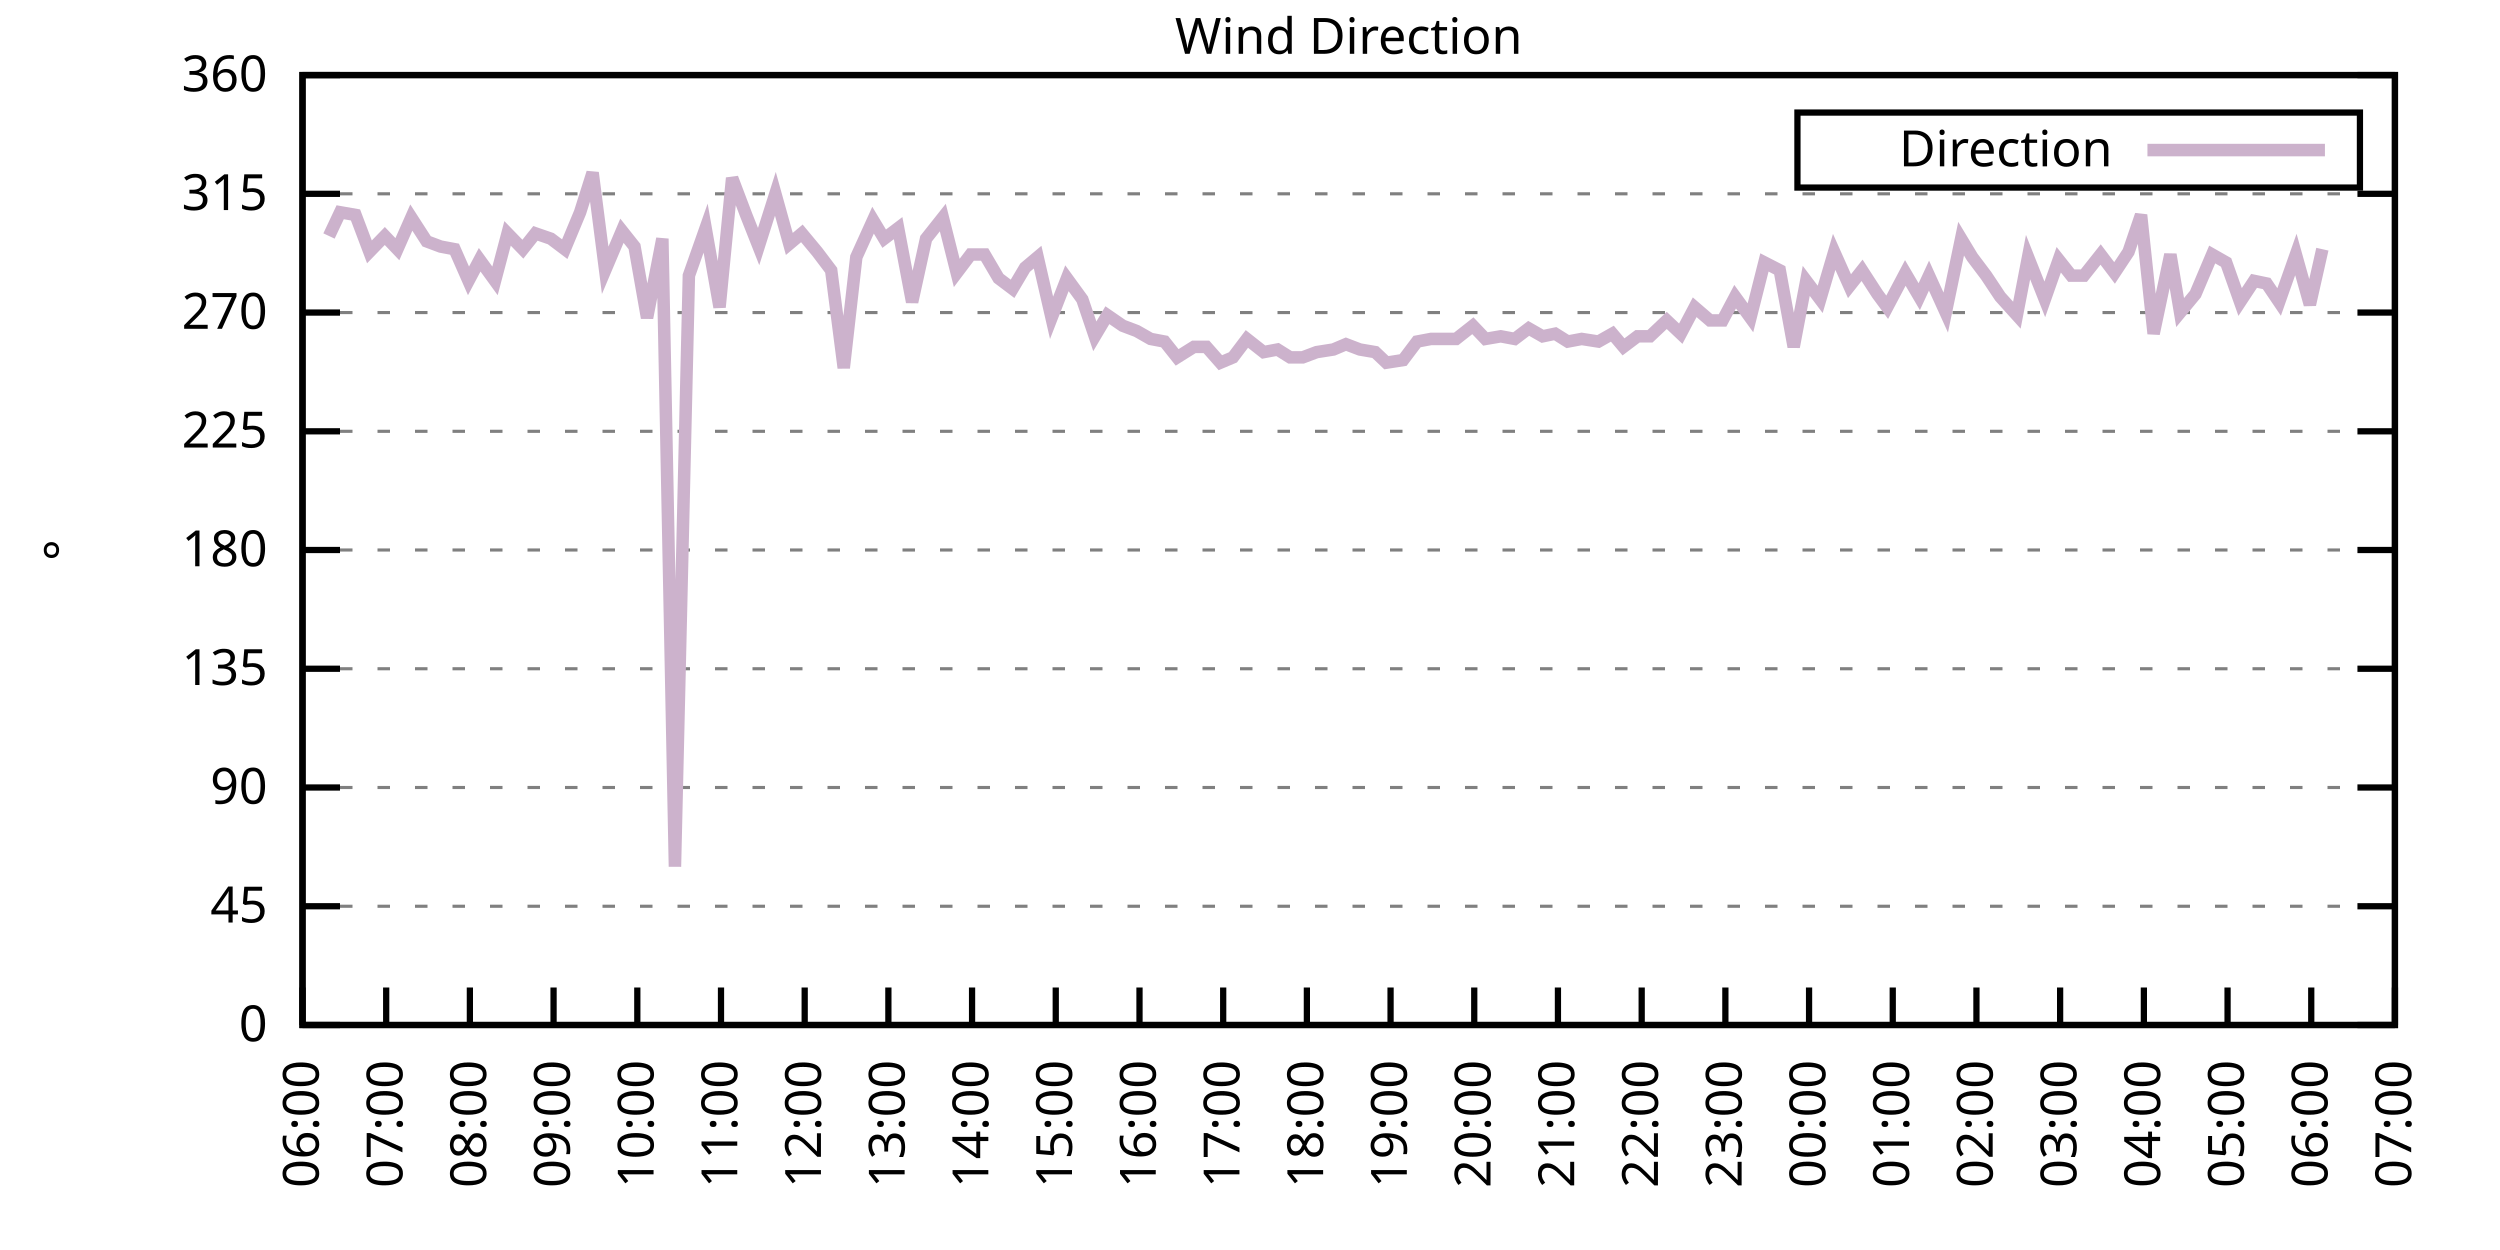
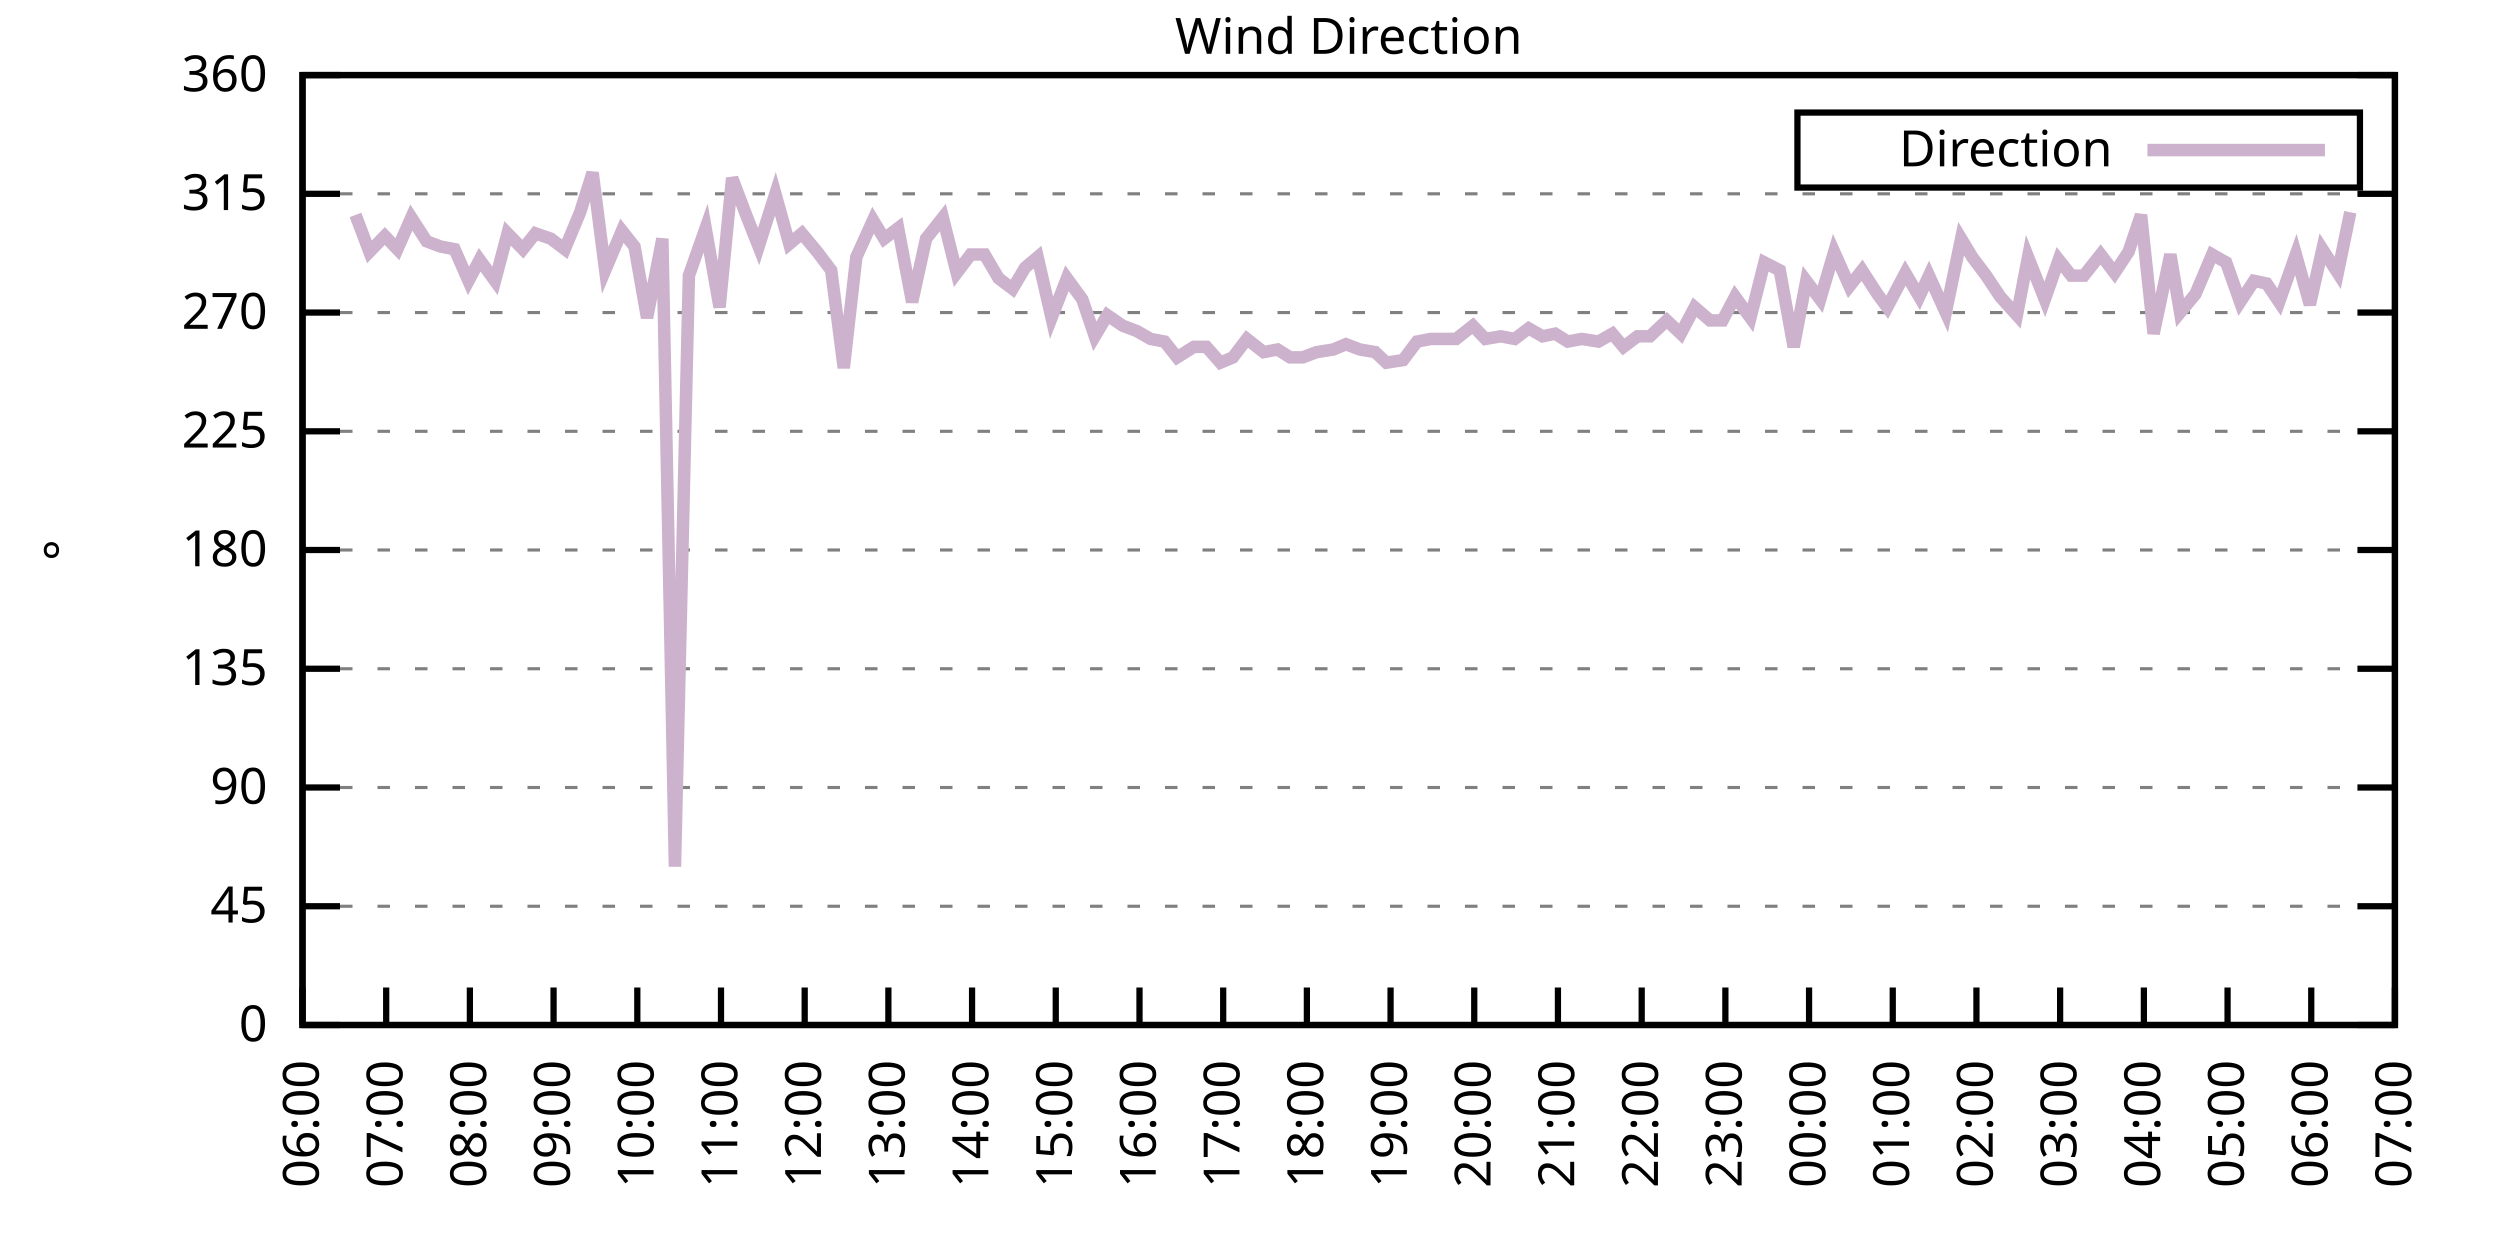
<svg xmlns="http://www.w3.org/2000/svg" xmlns:xlink="http://www.w3.org/1999/xlink" width="400" height="200" viewBox="0 0 400 200">
  <g id="gnuplot_canvas">
    <rect x="0" y="0" width="400" height="200" fill="none" />
    <defs>
      <circle id="gpDot" r="0.5" stroke-width="0.5" stroke="currentColor" />
      <path id="gpPt0" stroke-width="0.333" stroke="currentColor" d="M-1,0 h2 M0,-1 v2" />
      <path id="gpPt1" stroke-width="0.333" stroke="currentColor" d="M-1,-1 L1,1 M1,-1 L-1,1" />
      <path id="gpPt2" stroke-width="0.333" stroke="currentColor" d="M-1,0 L1,0 M0,-1 L0,1 M-1,-1 L1,1 M-1,1 L1,-1" />
      <rect id="gpPt3" stroke-width="0.333" stroke="currentColor" x="-1" y="-1" width="2" height="2" />
      <rect id="gpPt4" stroke-width="0.333" stroke="currentColor" fill="currentColor" x="-1" y="-1" width="2" height="2" />
      <circle id="gpPt5" stroke-width="0.333" stroke="currentColor" cx="0" cy="0" r="1" />
      <use xlink:href="#gpPt5" id="gpPt6" fill="currentColor" stroke="none" />
      <path id="gpPt7" stroke-width="0.333" stroke="currentColor" d="M0,-1.33 L-1.33,0.67 L1.33,0.67 z" />
      <use xlink:href="#gpPt7" id="gpPt8" fill="currentColor" stroke="none" />
      <use xlink:href="#gpPt7" id="gpPt9" stroke="currentColor" transform="rotate(180)" />
      <use xlink:href="#gpPt9" id="gpPt10" fill="currentColor" stroke="none" />
      <use xlink:href="#gpPt3" id="gpPt11" stroke="currentColor" transform="rotate(45)" />
      <use xlink:href="#gpPt11" id="gpPt12" fill="currentColor" stroke="none" />
      <path id="gpPt13" stroke-width="0.333" stroke="currentColor" d="M0,1.330 L1.265,0.411 L0.782,-1.067 L-0.782,-1.076 L-1.265,0.411 z" />
      <use xlink:href="#gpPt13" id="gpPt14" fill="currentColor" stroke="none" />
      <filter id="textbox" filterUnits="objectBoundingBox" x="0" y="0" height="1" width="1">
        <feFlood flood-color="white" flood-opacity="1" result="bgnd" />
        <feComposite in="SourceGraphic" in2="bgnd" operator="atop" />
      </filter>
      <filter id="greybox" filterUnits="objectBoundingBox" x="0" y="0" height="1" width="1">
        <feFlood flood-color="lightgrey" flood-opacity="1" result="grey" />
        <feComposite in="SourceGraphic" in2="grey" operator="atop" />
      </filter>
    </defs>
    <g fill="none" color="white" stroke="currentColor" stroke-width="1.00" stroke-linecap="butt" stroke-linejoin="miter">
</g>
    <g fill="none" color="black" stroke="currentColor" stroke-width="1.00" stroke-linecap="butt" stroke-linejoin="miter">
      <g stroke="none" shape-rendering="crispEdges">
        <polygon fill="rgb(255, 255, 255)" points="48.40,164.00 383.18,164.00 383.18,12.02 48.40,12.02 " />
      </g>
    </g>
    <g fill="none" color="black" stroke="currentColor" stroke-width="1.00" stroke-linecap="butt" stroke-linejoin="miter">
</g>
    <g fill="none" color="black" stroke="black" stroke-width="0.50" stroke-linecap="butt" stroke-linejoin="miter">
</g>
    <g fill="none" color="gray" stroke="currentColor" stroke-width="0.50" stroke-linecap="butt" stroke-linejoin="miter">
      <path stroke="gray" stroke-dasharray="2,4" class="gridline" d="M48.40,164.00 L383.19,164.00  " />
    </g>
    <g fill="none" color="gray" stroke="gray" stroke-width="1.00" stroke-linecap="butt" stroke-linejoin="miter">
</g>
    <g fill="none" color="black" stroke="currentColor" stroke-width="1.00" stroke-linecap="butt" stroke-linejoin="miter">
      <path stroke="black" d="M48.40,164.00 L54.40,164.00 M383.19,164.00 L377.19,164.00  " />
      <g transform="translate(42.80,166.60)" stroke="none" fill="black" font-family="Sans" font-size="8.00" text-anchor="end">
        <text>
          <tspan font-family="Sans"> 0</tspan>
        </text>
      </g>
    </g>
    <g fill="none" color="black" stroke="currentColor" stroke-width="1.00" stroke-linecap="butt" stroke-linejoin="miter">
</g>
    <g fill="none" color="black" stroke="black" stroke-width="0.50" stroke-linecap="butt" stroke-linejoin="miter">
</g>
    <g fill="none" color="gray" stroke="currentColor" stroke-width="0.50" stroke-linecap="butt" stroke-linejoin="miter">
      <path stroke="gray" stroke-dasharray="2,4" class="gridline" d="M48.40,145.00 L383.19,145.00  " />
    </g>
    <g fill="none" color="gray" stroke="gray" stroke-width="1.00" stroke-linecap="butt" stroke-linejoin="miter">
</g>
    <g fill="none" color="black" stroke="currentColor" stroke-width="1.00" stroke-linecap="butt" stroke-linejoin="miter">
      <path stroke="black" d="M48.40,145.00 L54.40,145.00 M383.19,145.00 L377.19,145.00  " />
      <g transform="translate(42.80,147.60)" stroke="none" fill="black" font-family="Sans" font-size="8.00" text-anchor="end">
        <text>
          <tspan font-family="Sans"> 45</tspan>
        </text>
      </g>
    </g>
    <g fill="none" color="black" stroke="currentColor" stroke-width="1.00" stroke-linecap="butt" stroke-linejoin="miter">
</g>
    <g fill="none" color="black" stroke="black" stroke-width="0.50" stroke-linecap="butt" stroke-linejoin="miter">
</g>
    <g fill="none" color="gray" stroke="currentColor" stroke-width="0.50" stroke-linecap="butt" stroke-linejoin="miter">
      <path stroke="gray" stroke-dasharray="2,4" class="gridline" d="M48.40,126.00 L383.19,126.00  " />
    </g>
    <g fill="none" color="gray" stroke="gray" stroke-width="1.00" stroke-linecap="butt" stroke-linejoin="miter">
</g>
    <g fill="none" color="black" stroke="currentColor" stroke-width="1.00" stroke-linecap="butt" stroke-linejoin="miter">
      <path stroke="black" d="M48.40,126.00 L54.40,126.00 M383.19,126.00 L377.19,126.00  " />
      <g transform="translate(42.80,128.60)" stroke="none" fill="black" font-family="Sans" font-size="8.00" text-anchor="end">
        <text>
          <tspan font-family="Sans"> 90</tspan>
        </text>
      </g>
    </g>
    <g fill="none" color="black" stroke="currentColor" stroke-width="1.00" stroke-linecap="butt" stroke-linejoin="miter">
</g>
    <g fill="none" color="black" stroke="black" stroke-width="0.50" stroke-linecap="butt" stroke-linejoin="miter">
</g>
    <g fill="none" color="gray" stroke="currentColor" stroke-width="0.50" stroke-linecap="butt" stroke-linejoin="miter">
      <path stroke="gray" stroke-dasharray="2,4" class="gridline" d="M48.40,107.00 L383.19,107.00  " />
    </g>
    <g fill="none" color="gray" stroke="gray" stroke-width="1.00" stroke-linecap="butt" stroke-linejoin="miter">
</g>
    <g fill="none" color="black" stroke="currentColor" stroke-width="1.00" stroke-linecap="butt" stroke-linejoin="miter">
      <path stroke="black" d="M48.40,107.00 L54.40,107.00 M383.19,107.00 L377.19,107.00  " />
      <g transform="translate(42.80,109.60)" stroke="none" fill="black" font-family="Sans" font-size="8.00" text-anchor="end">
        <text>
          <tspan font-family="Sans"> 135</tspan>
        </text>
      </g>
    </g>
    <g fill="none" color="black" stroke="currentColor" stroke-width="1.00" stroke-linecap="butt" stroke-linejoin="miter">
</g>
    <g fill="none" color="black" stroke="black" stroke-width="0.50" stroke-linecap="butt" stroke-linejoin="miter">
</g>
    <g fill="none" color="gray" stroke="currentColor" stroke-width="0.50" stroke-linecap="butt" stroke-linejoin="miter">
      <path stroke="gray" stroke-dasharray="2,4" class="gridline" d="M48.40,88.00 L383.19,88.00  " />
    </g>
    <g fill="none" color="gray" stroke="gray" stroke-width="1.00" stroke-linecap="butt" stroke-linejoin="miter">
</g>
    <g fill="none" color="black" stroke="currentColor" stroke-width="1.00" stroke-linecap="butt" stroke-linejoin="miter">
      <path stroke="black" d="M48.40,88.00 L54.40,88.00 M383.19,88.00 L377.19,88.00  " />
      <g transform="translate(42.80,90.60)" stroke="none" fill="black" font-family="Sans" font-size="8.00" text-anchor="end">
        <text>
          <tspan font-family="Sans"> 180</tspan>
        </text>
      </g>
    </g>
    <g fill="none" color="black" stroke="currentColor" stroke-width="1.00" stroke-linecap="butt" stroke-linejoin="miter">
</g>
    <g fill="none" color="black" stroke="black" stroke-width="0.50" stroke-linecap="butt" stroke-linejoin="miter">
</g>
    <g fill="none" color="gray" stroke="currentColor" stroke-width="0.50" stroke-linecap="butt" stroke-linejoin="miter">
      <path stroke="gray" stroke-dasharray="2,4" class="gridline" d="M48.40,69.01 L383.19,69.01  " />
    </g>
    <g fill="none" color="gray" stroke="gray" stroke-width="1.00" stroke-linecap="butt" stroke-linejoin="miter">
</g>
    <g fill="none" color="black" stroke="currentColor" stroke-width="1.00" stroke-linecap="butt" stroke-linejoin="miter">
      <path stroke="black" d="M48.40,69.01 L54.40,69.01 M383.19,69.01 L377.19,69.01  " />
      <g transform="translate(42.80,71.61)" stroke="none" fill="black" font-family="Sans" font-size="8.00" text-anchor="end">
        <text>
          <tspan font-family="Sans"> 225</tspan>
        </text>
      </g>
    </g>
    <g fill="none" color="black" stroke="currentColor" stroke-width="1.00" stroke-linecap="butt" stroke-linejoin="miter">
</g>
    <g fill="none" color="black" stroke="black" stroke-width="0.50" stroke-linecap="butt" stroke-linejoin="miter">
</g>
    <g fill="none" color="gray" stroke="currentColor" stroke-width="0.50" stroke-linecap="butt" stroke-linejoin="miter">
      <path stroke="gray" stroke-dasharray="2,4" class="gridline" d="M48.40,50.01 L383.19,50.01  " />
    </g>
    <g fill="none" color="gray" stroke="gray" stroke-width="1.00" stroke-linecap="butt" stroke-linejoin="miter">
</g>
    <g fill="none" color="black" stroke="currentColor" stroke-width="1.00" stroke-linecap="butt" stroke-linejoin="miter">
      <path stroke="black" d="M48.40,50.01 L54.40,50.01 M383.19,50.01 L377.19,50.01  " />
      <g transform="translate(42.80,52.61)" stroke="none" fill="black" font-family="Sans" font-size="8.00" text-anchor="end">
        <text>
          <tspan font-family="Sans"> 270</tspan>
        </text>
      </g>
    </g>
    <g fill="none" color="black" stroke="currentColor" stroke-width="1.00" stroke-linecap="butt" stroke-linejoin="miter">
</g>
    <g fill="none" color="black" stroke="black" stroke-width="0.50" stroke-linecap="butt" stroke-linejoin="miter">
</g>
    <g fill="none" color="gray" stroke="currentColor" stroke-width="0.50" stroke-linecap="butt" stroke-linejoin="miter">
      <path stroke="gray" stroke-dasharray="2,4" class="gridline" d="M48.40,31.01 L383.19,31.01  " />
    </g>
    <g fill="none" color="gray" stroke="gray" stroke-width="1.00" stroke-linecap="butt" stroke-linejoin="miter">
</g>
    <g fill="none" color="black" stroke="currentColor" stroke-width="1.00" stroke-linecap="butt" stroke-linejoin="miter">
      <path stroke="black" d="M48.40,31.01 L54.40,31.01 M383.19,31.01 L377.19,31.01  " />
      <g transform="translate(42.80,33.61)" stroke="none" fill="black" font-family="Sans" font-size="8.00" text-anchor="end">
        <text>
          <tspan font-family="Sans"> 315</tspan>
        </text>
      </g>
    </g>
    <g fill="none" color="black" stroke="currentColor" stroke-width="1.00" stroke-linecap="butt" stroke-linejoin="miter">
</g>
    <g fill="none" color="black" stroke="black" stroke-width="0.50" stroke-linecap="butt" stroke-linejoin="miter">
</g>
    <g fill="none" color="gray" stroke="currentColor" stroke-width="0.50" stroke-linecap="butt" stroke-linejoin="miter">
      <path stroke="gray" stroke-dasharray="2,4" class="gridline" d="M48.40,12.01 L383.19,12.01  " />
    </g>
    <g fill="none" color="gray" stroke="gray" stroke-width="1.00" stroke-linecap="butt" stroke-linejoin="miter">
</g>
    <g fill="none" color="black" stroke="currentColor" stroke-width="1.00" stroke-linecap="butt" stroke-linejoin="miter">
      <path stroke="black" d="M48.40,12.01 L54.40,12.01 M383.19,12.01 L377.19,12.01  " />
      <g transform="translate(42.80,14.61)" stroke="none" fill="black" font-family="Sans" font-size="8.00" text-anchor="end">
        <text>
          <tspan font-family="Sans"> 360</tspan>
        </text>
      </g>
    </g>
    <g fill="none" color="black" stroke="currentColor" stroke-width="1.00" stroke-linecap="butt" stroke-linejoin="miter">
      <path stroke="black" d="M48.40,164.00 L48.40,158.00  " />
      <g transform="translate(51.00,169.60) rotate(270.00)" stroke="none" fill="black" font-family="Sans" font-size="8.00" text-anchor="end">
        <text>
          <tspan font-family="Sans">06:00</tspan>
        </text>
      </g>
    </g>
    <g fill="none" color="black" stroke="currentColor" stroke-width="1.00" stroke-linecap="butt" stroke-linejoin="miter">
      <path stroke="black" d="M61.79,164.00 L61.79,158.00  " />
      <g transform="translate(64.39,169.60) rotate(270.00)" stroke="none" fill="black" font-family="Sans" font-size="8.00" text-anchor="end">
        <text>
          <tspan font-family="Sans">07:00</tspan>
        </text>
      </g>
    </g>
    <g fill="none" color="black" stroke="currentColor" stroke-width="1.00" stroke-linecap="butt" stroke-linejoin="miter">
      <path stroke="black" d="M75.18,164.00 L75.18,158.00  " />
      <g transform="translate(77.78,169.60) rotate(270.00)" stroke="none" fill="black" font-family="Sans" font-size="8.00" text-anchor="end">
        <text>
          <tspan font-family="Sans">08:00</tspan>
        </text>
      </g>
    </g>
    <g fill="none" color="black" stroke="currentColor" stroke-width="1.00" stroke-linecap="butt" stroke-linejoin="miter">
      <path stroke="black" d="M88.57,164.00 L88.57,158.00  " />
      <g transform="translate(91.17,169.60) rotate(270.00)" stroke="none" fill="black" font-family="Sans" font-size="8.00" text-anchor="end">
        <text>
          <tspan font-family="Sans">09:00</tspan>
        </text>
      </g>
    </g>
    <g fill="none" color="black" stroke="currentColor" stroke-width="1.00" stroke-linecap="butt" stroke-linejoin="miter">
      <path stroke="black" d="M101.97,164.00 L101.97,158.00  " />
      <g transform="translate(104.57,169.60) rotate(270.00)" stroke="none" fill="black" font-family="Sans" font-size="8.00" text-anchor="end">
        <text>
          <tspan font-family="Sans">10:00</tspan>
        </text>
      </g>
    </g>
    <g fill="none" color="black" stroke="currentColor" stroke-width="1.00" stroke-linecap="butt" stroke-linejoin="miter">
      <path stroke="black" d="M115.36,164.00 L115.36,158.00  " />
      <g transform="translate(117.96,169.60) rotate(270.00)" stroke="none" fill="black" font-family="Sans" font-size="8.00" text-anchor="end">
        <text>
          <tspan font-family="Sans">11:00</tspan>
        </text>
      </g>
    </g>
    <g fill="none" color="black" stroke="currentColor" stroke-width="1.00" stroke-linecap="butt" stroke-linejoin="miter">
      <path stroke="black" d="M128.75,164.00 L128.75,158.00  " />
      <g transform="translate(131.35,169.60) rotate(270.00)" stroke="none" fill="black" font-family="Sans" font-size="8.00" text-anchor="end">
        <text>
          <tspan font-family="Sans">12:00</tspan>
        </text>
      </g>
    </g>
    <g fill="none" color="black" stroke="currentColor" stroke-width="1.00" stroke-linecap="butt" stroke-linejoin="miter">
      <path stroke="black" d="M142.14,164.00 L142.14,158.00  " />
      <g transform="translate(144.74,169.60) rotate(270.00)" stroke="none" fill="black" font-family="Sans" font-size="8.00" text-anchor="end">
        <text>
          <tspan font-family="Sans">13:00</tspan>
        </text>
      </g>
    </g>
    <g fill="none" color="black" stroke="currentColor" stroke-width="1.00" stroke-linecap="butt" stroke-linejoin="miter">
      <path stroke="black" d="M155.53,164.00 L155.53,158.00  " />
      <g transform="translate(158.13,169.60) rotate(270.00)" stroke="none" fill="black" font-family="Sans" font-size="8.00" text-anchor="end">
        <text>
          <tspan font-family="Sans">14:00</tspan>
        </text>
      </g>
    </g>
    <g fill="none" color="black" stroke="currentColor" stroke-width="1.00" stroke-linecap="butt" stroke-linejoin="miter">
      <path stroke="black" d="M168.92,164.00 L168.92,158.00  " />
      <g transform="translate(171.52,169.60) rotate(270.00)" stroke="none" fill="black" font-family="Sans" font-size="8.00" text-anchor="end">
        <text>
          <tspan font-family="Sans">15:00</tspan>
        </text>
      </g>
    </g>
    <g fill="none" color="black" stroke="currentColor" stroke-width="1.00" stroke-linecap="butt" stroke-linejoin="miter">
      <path stroke="black" d="M182.32,164.00 L182.32,158.00  " />
      <g transform="translate(184.92,169.60) rotate(270.00)" stroke="none" fill="black" font-family="Sans" font-size="8.00" text-anchor="end">
        <text>
          <tspan font-family="Sans">16:00</tspan>
        </text>
      </g>
    </g>
    <g fill="none" color="black" stroke="currentColor" stroke-width="1.00" stroke-linecap="butt" stroke-linejoin="miter">
      <path stroke="black" d="M195.71,164.00 L195.71,158.00  " />
      <g transform="translate(198.31,169.60) rotate(270.00)" stroke="none" fill="black" font-family="Sans" font-size="8.00" text-anchor="end">
        <text>
          <tspan font-family="Sans">17:00</tspan>
        </text>
      </g>
    </g>
    <g fill="none" color="black" stroke="currentColor" stroke-width="1.00" stroke-linecap="butt" stroke-linejoin="miter">
      <path stroke="black" d="M209.10,164.00 L209.10,158.00  " />
      <g transform="translate(211.70,169.60) rotate(270.00)" stroke="none" fill="black" font-family="Sans" font-size="8.00" text-anchor="end">
        <text>
          <tspan font-family="Sans">18:00</tspan>
        </text>
      </g>
    </g>
    <g fill="none" color="black" stroke="currentColor" stroke-width="1.00" stroke-linecap="butt" stroke-linejoin="miter">
      <path stroke="black" d="M222.49,164.00 L222.49,158.00  " />
      <g transform="translate(225.09,169.60) rotate(270.00)" stroke="none" fill="black" font-family="Sans" font-size="8.00" text-anchor="end">
        <text>
          <tspan font-family="Sans">19:00</tspan>
        </text>
      </g>
    </g>
    <g fill="none" color="black" stroke="currentColor" stroke-width="1.00" stroke-linecap="butt" stroke-linejoin="miter">
      <path stroke="black" d="M235.88,164.00 L235.88,158.00  " />
      <g transform="translate(238.48,169.60) rotate(270.00)" stroke="none" fill="black" font-family="Sans" font-size="8.00" text-anchor="end">
        <text>
          <tspan font-family="Sans">20:00</tspan>
        </text>
      </g>
    </g>
    <g fill="none" color="black" stroke="currentColor" stroke-width="1.00" stroke-linecap="butt" stroke-linejoin="miter">
      <path stroke="black" d="M249.27,164.00 L249.27,158.00  " />
      <g transform="translate(251.87,169.60) rotate(270.00)" stroke="none" fill="black" font-family="Sans" font-size="8.00" text-anchor="end">
        <text>
          <tspan font-family="Sans">21:00</tspan>
        </text>
      </g>
    </g>
    <g fill="none" color="black" stroke="currentColor" stroke-width="1.00" stroke-linecap="butt" stroke-linejoin="miter">
      <path stroke="black" d="M262.67,164.00 L262.67,158.00  " />
      <g transform="translate(265.27,169.60) rotate(270.00)" stroke="none" fill="black" font-family="Sans" font-size="8.00" text-anchor="end">
        <text>
          <tspan font-family="Sans">22:00</tspan>
        </text>
      </g>
    </g>
    <g fill="none" color="black" stroke="currentColor" stroke-width="1.00" stroke-linecap="butt" stroke-linejoin="miter">
      <path stroke="black" d="M276.06,164.00 L276.06,158.00  " />
      <g transform="translate(278.66,169.60) rotate(270.00)" stroke="none" fill="black" font-family="Sans" font-size="8.00" text-anchor="end">
        <text>
          <tspan font-family="Sans">23:00</tspan>
        </text>
      </g>
    </g>
    <g fill="none" color="black" stroke="currentColor" stroke-width="1.00" stroke-linecap="butt" stroke-linejoin="miter">
      <path stroke="black" d="M289.45,164.00 L289.45,158.00  " />
      <g transform="translate(292.05,169.60) rotate(270.00)" stroke="none" fill="black" font-family="Sans" font-size="8.00" text-anchor="end">
        <text>
          <tspan font-family="Sans">00:00</tspan>
        </text>
      </g>
    </g>
    <g fill="none" color="black" stroke="currentColor" stroke-width="1.00" stroke-linecap="butt" stroke-linejoin="miter">
      <path stroke="black" d="M302.84,164.00 L302.84,158.00  " />
      <g transform="translate(305.44,169.60) rotate(270.00)" stroke="none" fill="black" font-family="Sans" font-size="8.00" text-anchor="end">
        <text>
          <tspan font-family="Sans">01:00</tspan>
        </text>
      </g>
    </g>
    <g fill="none" color="black" stroke="currentColor" stroke-width="1.00" stroke-linecap="butt" stroke-linejoin="miter">
      <path stroke="black" d="M316.23,164.00 L316.23,158.00  " />
      <g transform="translate(318.83,169.60) rotate(270.00)" stroke="none" fill="black" font-family="Sans" font-size="8.00" text-anchor="end">
        <text>
          <tspan font-family="Sans">02:00</tspan>
        </text>
      </g>
    </g>
    <g fill="none" color="black" stroke="currentColor" stroke-width="1.00" stroke-linecap="butt" stroke-linejoin="miter">
      <path stroke="black" d="M329.62,164.00 L329.62,158.00  " />
      <g transform="translate(332.22,169.60) rotate(270.00)" stroke="none" fill="black" font-family="Sans" font-size="8.00" text-anchor="end">
        <text>
          <tspan font-family="Sans">03:00</tspan>
        </text>
      </g>
    </g>
    <g fill="none" color="black" stroke="currentColor" stroke-width="1.00" stroke-linecap="butt" stroke-linejoin="miter">
      <path stroke="black" d="M343.02,164.00 L343.02,158.00  " />
      <g transform="translate(345.62,169.60) rotate(270.00)" stroke="none" fill="black" font-family="Sans" font-size="8.00" text-anchor="end">
        <text>
          <tspan font-family="Sans">04:00</tspan>
        </text>
      </g>
    </g>
    <g fill="none" color="black" stroke="currentColor" stroke-width="1.00" stroke-linecap="butt" stroke-linejoin="miter">
      <path stroke="black" d="M356.41,164.00 L356.41,158.00  " />
      <g transform="translate(359.01,169.60) rotate(270.00)" stroke="none" fill="black" font-family="Sans" font-size="8.00" text-anchor="end">
        <text>
          <tspan font-family="Sans">05:00</tspan>
        </text>
      </g>
    </g>
    <g fill="none" color="black" stroke="currentColor" stroke-width="1.00" stroke-linecap="butt" stroke-linejoin="miter">
      <path stroke="black" d="M369.80,164.00 L369.80,158.00  " />
      <g transform="translate(372.40,169.60) rotate(270.00)" stroke="none" fill="black" font-family="Sans" font-size="8.00" text-anchor="end">
        <text>
          <tspan font-family="Sans">06:00</tspan>
        </text>
      </g>
    </g>
    <g fill="none" color="black" stroke="currentColor" stroke-width="1.00" stroke-linecap="butt" stroke-linejoin="miter">
      <path stroke="black" d="M383.19,164.00 L383.19,158.00  " />
      <g transform="translate(385.79,169.60) rotate(270.00)" stroke="none" fill="black" font-family="Sans" font-size="8.00" text-anchor="end">
        <text>
          <tspan font-family="Sans">07:00</tspan>
        </text>
      </g>
    </g>
    <g fill="none" color="black" stroke="currentColor" stroke-width="1.00" stroke-linecap="butt" stroke-linejoin="miter">
</g>
    <g fill="none" color="black" stroke="currentColor" stroke-width="1.00" stroke-linecap="butt" stroke-linejoin="miter">
      <path stroke="black" d="M48.40,12.01 L48.40,164.00 L383.19,164.00 L383.19,12.01 L48.40,12.01 Z  " />
    </g>
    <g fill="none" color="black" stroke="currentColor" stroke-width="1.00" stroke-linecap="butt" stroke-linejoin="miter">
</g>
    <g fill="none" color="black" stroke="currentColor" stroke-width="1.00" stroke-linecap="butt" stroke-linejoin="miter">
      <path stroke="black" d="M287.59,30.01 L287.59,18.01 L377.59,18.01 L377.59,30.01 L287.59,30.01 Z  " />
    </g>
    <g id="Wind_direction_plot_1">
      <g fill="none" color="white" stroke="black" stroke-width="2.00" stroke-linecap="butt" stroke-linejoin="miter">
</g>
      <g fill="none" color="black" stroke="currentColor" stroke-width="2.00" stroke-linecap="butt" stroke-linejoin="miter">
        <g transform="translate(337.99,26.61)" stroke="none" fill="black" font-family="Sans" font-size="8.00" text-anchor="end">
          <text>
            <tspan font-family="Sans">Direction</tspan>
          </text>
        </g>
      </g>
      <g fill="none" color="black" stroke="currentColor" stroke-width="2.00" stroke-linecap="butt" stroke-linejoin="miter">
-         <path stroke="rgb(204, 178, 204)" d="M343.59,24.01 L371.99,24.01 M52.64,37.76 L54.43,33.96 L56.88,34.39 L59.11,40.30 L61.57,37.76 L63.58,39.87   L65.81,34.81 L68.26,38.61 L70.50,39.45 L72.73,39.87 L74.96,44.94 L76.75,41.56 L79.20,44.94 L81.21,37.34   L83.66,39.87 L85.67,37.34 L88.13,38.19 L90.36,39.87 L92.82,33.96 L94.82,27.63 L96.83,43.25 L99.51,36.92   L101.52,39.45 L103.53,50.85 L105.98,38.19 L107.99,138.67 L110.22,44.10 L112.90,36.50 L115.13,49.16 L117.14,28.48   L119.38,34.39 L121.38,39.45 L124.06,31.01 L126.29,39.03 L128.30,37.34 L130.76,40.30 L132.99,43.25 L135.00,58.87   L137.01,41.14 L139.69,35.23 L141.47,38.19 L143.70,36.50 L145.94,48.32 L148.17,38.19 L150.85,34.81 L153.08,43.67   L155.31,40.72 L157.54,40.72 L159.77,44.52 L162.01,46.21 L164.01,42.83 L166.02,41.14 L168.25,50.85 L170.71,44.52   L173.17,47.90 L175.17,53.81 L177.18,50.43 L179.64,52.12 L181.87,52.96 L184.10,54.23 L186.33,54.65 L188.34,57.18   L191.02,55.50 L193.03,55.50 L195.26,58.03 L197.27,57.18 L199.50,54.23 L202.18,56.34 L204.41,55.92 L206.42,57.18   L208.43,57.18 L210.66,56.34 L213.34,55.92 L215.35,55.07 L217.58,55.92 L220.04,56.34 L221.82,58.03 L224.50,57.61   L226.73,54.65 L228.96,54.23 L230.97,54.23 L232.98,54.23 L235.66,52.12 L237.67,54.23 L240.12,53.81 L242.36,54.23   L244.59,52.54 L246.82,53.81 L248.83,53.39 L250.84,54.65 L253.07,54.23 L255.75,54.65 L257.98,53.39 L259.76,55.50   L262.00,53.81 L264.00,53.81 L266.68,51.27 L268.92,53.39 L271.15,49.16 L273.60,51.27 L275.61,51.27 L277.62,47.47   L280.07,50.85 L282.31,41.99 L284.76,43.25 L286.99,55.50 L289.00,44.94 L291.23,47.90 L293.47,40.30 L295.92,45.79   L297.93,43.25 L300.39,47.05 L301.95,49.16 L304.85,43.67 L307.08,47.47 L308.64,44.10 L311.32,50.01 L313.78,38.19   L315.56,41.14 L317.79,44.10 L320.03,47.47 L322.70,50.43 L324.49,41.14 L327.17,47.90 L329.40,41.56 L331.41,44.10   L333.42,44.10 L336.10,40.72 L338.33,43.67 L340.56,40.30 L342.57,34.39 L344.58,53.39 L347.26,40.72 L348.82,50.01   L351.27,47.05 L353.95,40.72 L356.18,41.99 L358.42,48.32 L360.65,44.94 L362.66,45.36 L364.66,48.32 L367.34,40.72   L369.58,48.74 L371.58,39.87  " />
+         <path stroke="rgb(204, 178, 204)" d="M343.59,24.01 L371.99,24.01 M56.88,34.39 L59.11,40.30 L61.57,37.76 L63.58,39.87 L65.81,34.81 L68.26,38.61   L70.50,39.45 L72.73,39.87 L74.96,44.94 L76.75,41.56 L79.20,44.94 L81.21,37.34 L83.66,39.87 L85.67,37.34   L88.13,38.19 L90.36,39.87 L92.82,33.96 L94.82,27.63 L96.83,43.25 L99.51,36.92 L101.52,39.45 L103.53,50.85   L105.98,38.19 L107.99,138.67 L110.22,44.10 L112.90,36.50 L115.13,49.16 L117.14,28.48 L119.38,34.39 L121.38,39.45   L124.06,31.01 L126.29,39.03 L128.30,37.34 L130.76,40.30 L132.99,43.25 L135.00,58.87 L137.01,41.14 L139.69,35.23   L141.47,38.19 L143.70,36.50 L145.94,48.32 L148.17,38.19 L150.85,34.81 L153.08,43.67 L155.31,40.72 L157.54,40.72   L159.77,44.52 L162.01,46.21 L164.01,42.83 L166.02,41.14 L168.25,50.85 L170.71,44.52 L173.17,47.90 L175.17,53.81   L177.18,50.43 L179.64,52.12 L181.87,52.96 L184.10,54.23 L186.33,54.65 L188.34,57.18 L191.02,55.50 L193.03,55.50   L195.26,58.03 L197.27,57.18 L199.50,54.23 L202.18,56.34 L204.41,55.92 L206.42,57.18 L208.43,57.18 L210.66,56.34   L213.34,55.92 L215.35,55.07 L217.58,55.92 L220.04,56.34 L221.82,58.03 L224.50,57.61 L226.73,54.65 L228.96,54.23   L230.97,54.23 L232.98,54.23 L235.66,52.12 L237.67,54.23 L240.12,53.81 L242.36,54.23 L244.59,52.54 L246.82,53.81   L248.83,53.39 L250.84,54.65 L253.07,54.23 L255.75,54.65 L257.98,53.39 L259.76,55.50 L262.00,53.81 L264.00,53.81   L266.68,51.27 L268.92,53.39 L271.15,49.16 L273.60,51.27 L275.61,51.27 L277.62,47.47 L280.07,50.85 L282.31,41.99   L284.76,43.25 L286.99,55.50 L289.00,44.94 L291.23,47.90 L293.47,40.30 L295.92,45.79 L297.93,43.25 L300.39,47.05   L301.95,49.16 L304.85,43.67 L307.08,47.47 L308.64,44.10 L311.32,50.01 L313.78,38.19 L315.56,41.14 L317.79,44.10   L320.03,47.47 L322.70,50.43 L324.49,41.14 L327.17,47.90 L329.40,41.56 L331.41,44.10 L333.42,44.10 L336.10,40.72   L338.33,43.67 L340.56,40.30 L342.57,34.39 L344.58,53.39 L347.26,40.72 L348.82,50.01 L351.27,47.05 L353.95,40.72   L356.18,41.99 L358.42,48.32 L360.65,44.94 L362.66,45.36 L364.66,48.32 L367.34,40.72 L369.58,48.74 L371.58,39.87   L374.04,43.67 L376.05,33.96  " />
      </g>
    </g>
    <g fill="none" color="black" stroke="currentColor" stroke-width="2.00" stroke-linecap="butt" stroke-linejoin="miter">
</g>
    <g fill="none" color="black" stroke="black" stroke-width="1.00" stroke-linecap="butt" stroke-linejoin="miter">
</g>
    <g fill="none" color="black" stroke="currentColor" stroke-width="1.00" stroke-linecap="butt" stroke-linejoin="miter">
      <path stroke="black" d="M48.40,12.01 L48.40,164.00 L383.19,164.00 L383.19,12.01 L48.40,12.01 Z  " />
      <g transform="translate(12.80,88.01) rotate(270.00)" stroke="none" fill="black" font-family="Sans" font-size="8.00" text-anchor="middle">
        <text>
          <tspan font-family="Sans">°</tspan>
        </text>
      </g>
    </g>
    <g fill="none" color="black" stroke="currentColor" stroke-width="1.00" stroke-linecap="butt" stroke-linejoin="miter">
</g>
    <g fill="none" color="black" stroke="currentColor" stroke-width="1.00" stroke-linecap="butt" stroke-linejoin="miter">
      <g transform="translate(215.79,8.61)" stroke="none" fill="black" font-family="Sans" font-size="8.00" text-anchor="middle">
        <text>
          <tspan font-family="Sans">Wind Direction</tspan>
        </text>
      </g>
    </g>
    <g fill="none" color="black" stroke="currentColor" stroke-width="1.00" stroke-linecap="butt" stroke-linejoin="miter">
</g>
  </g>
</svg>
